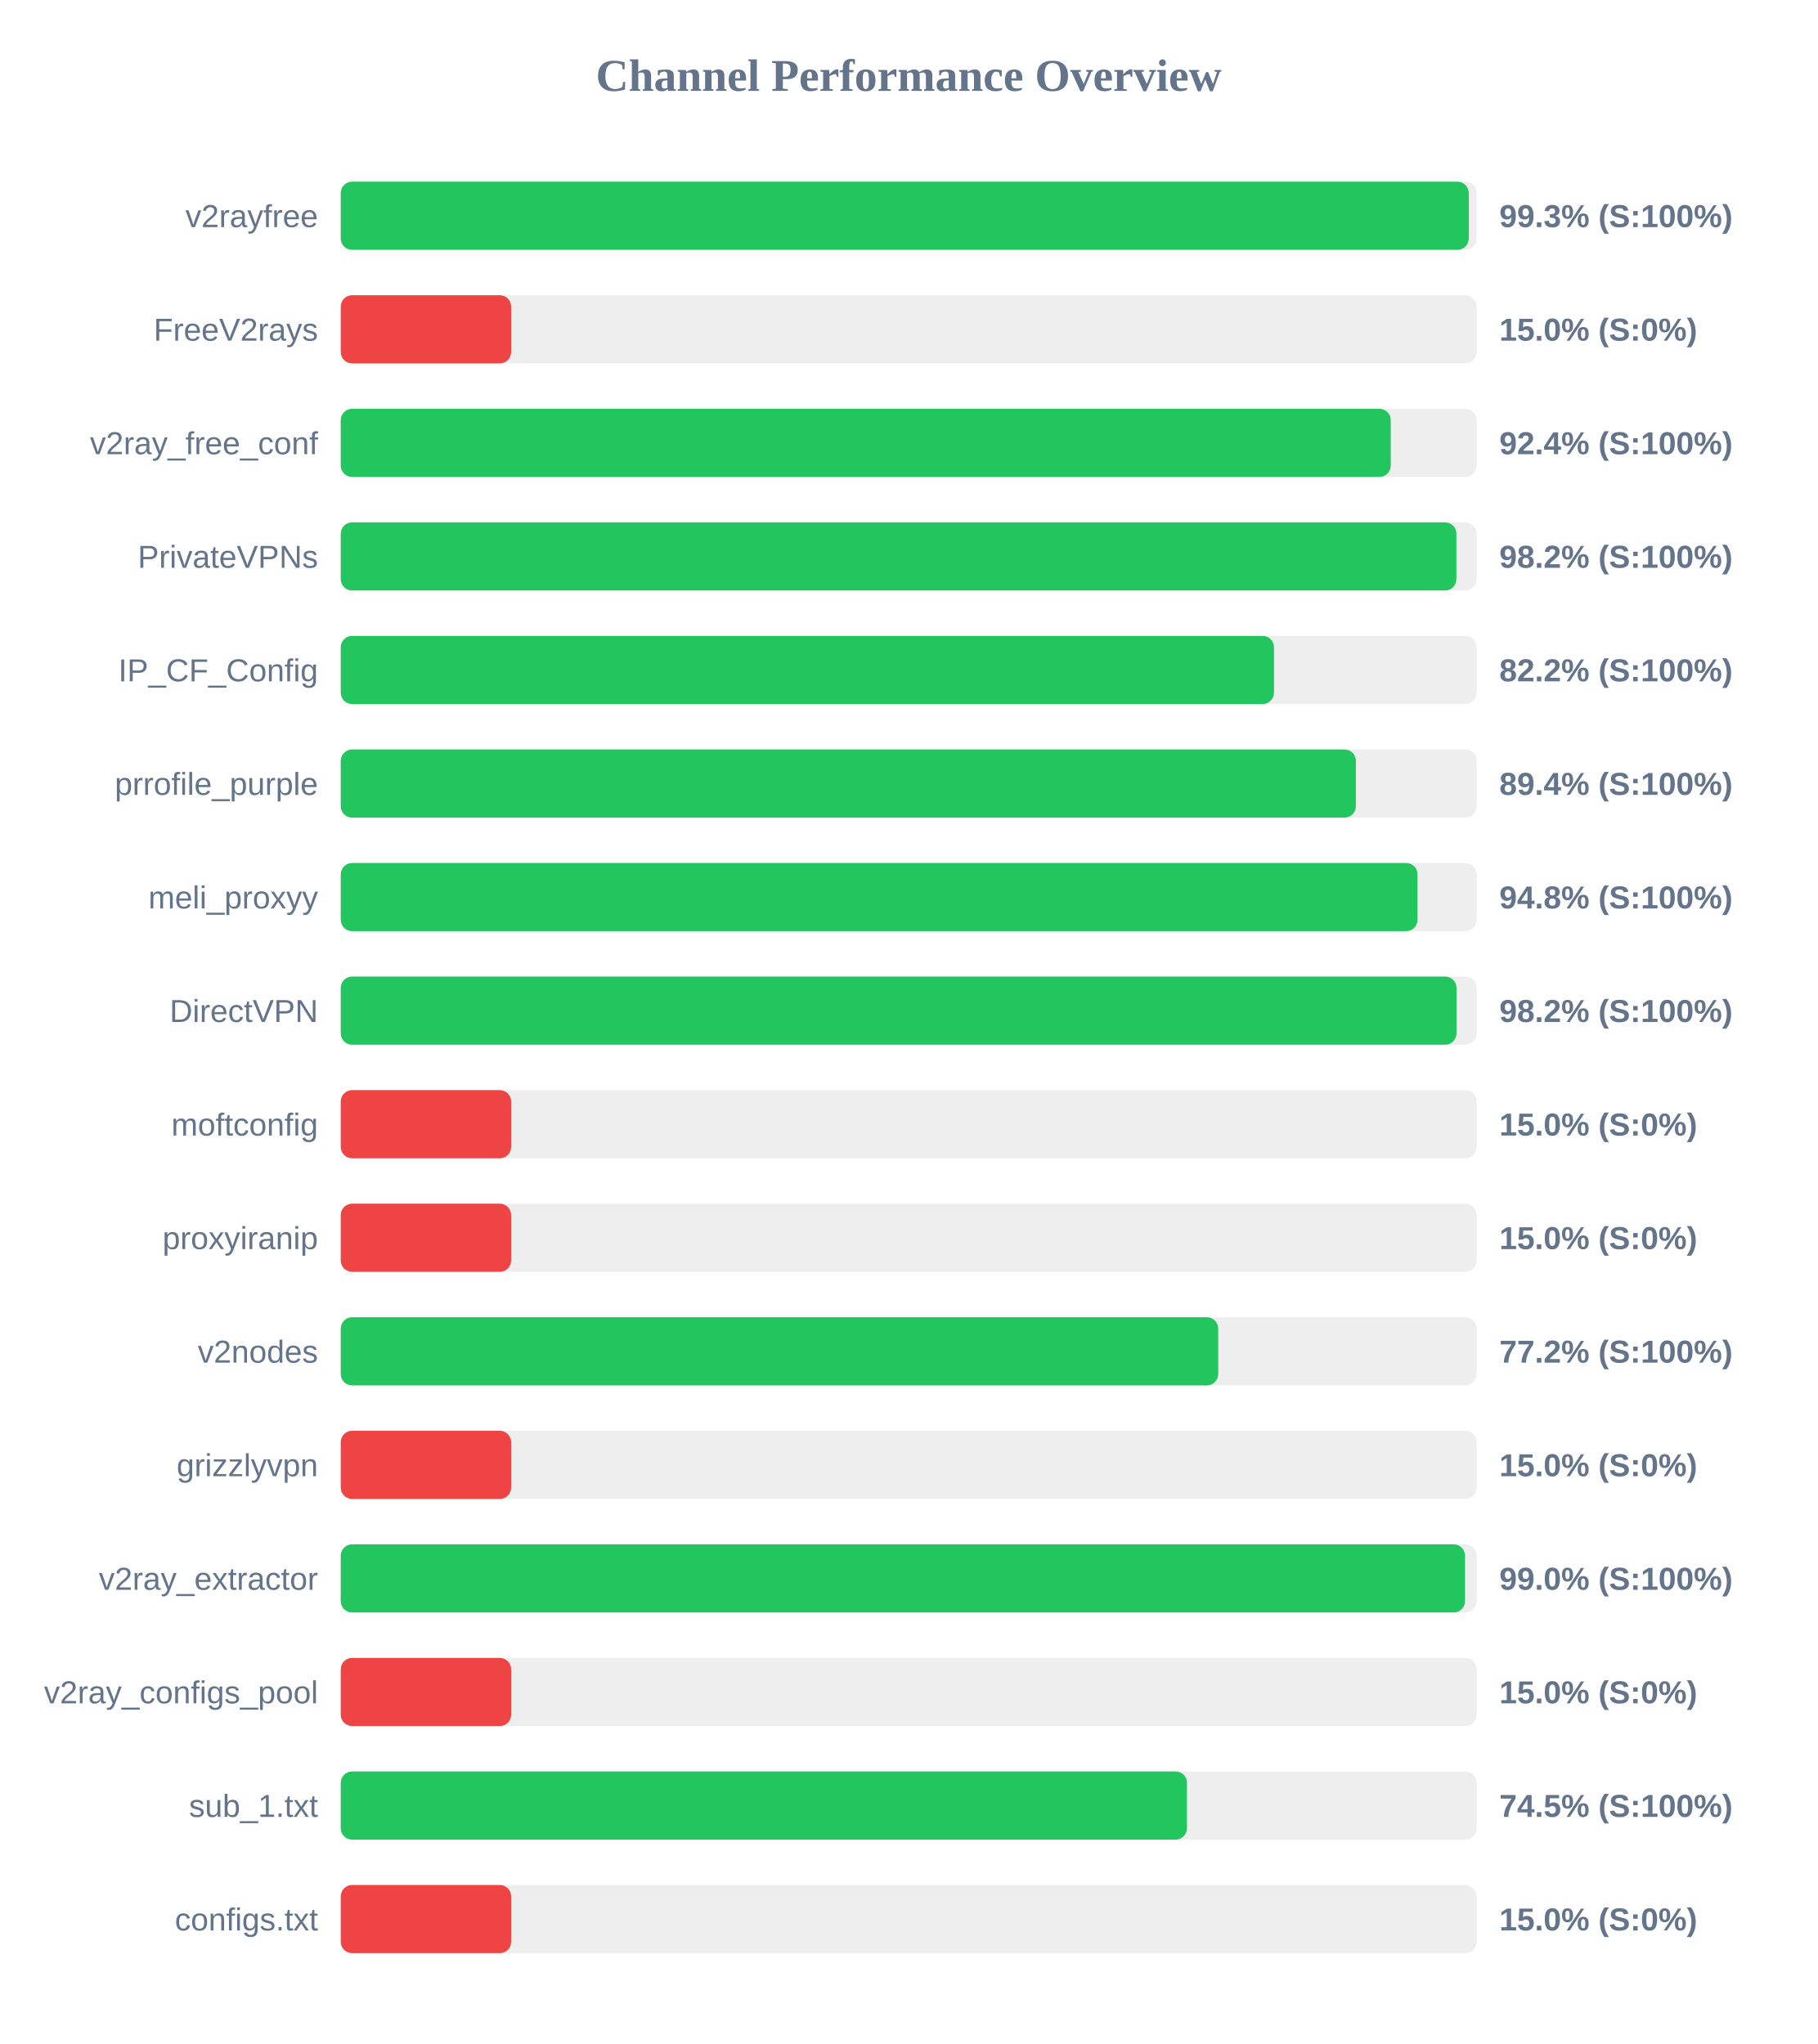
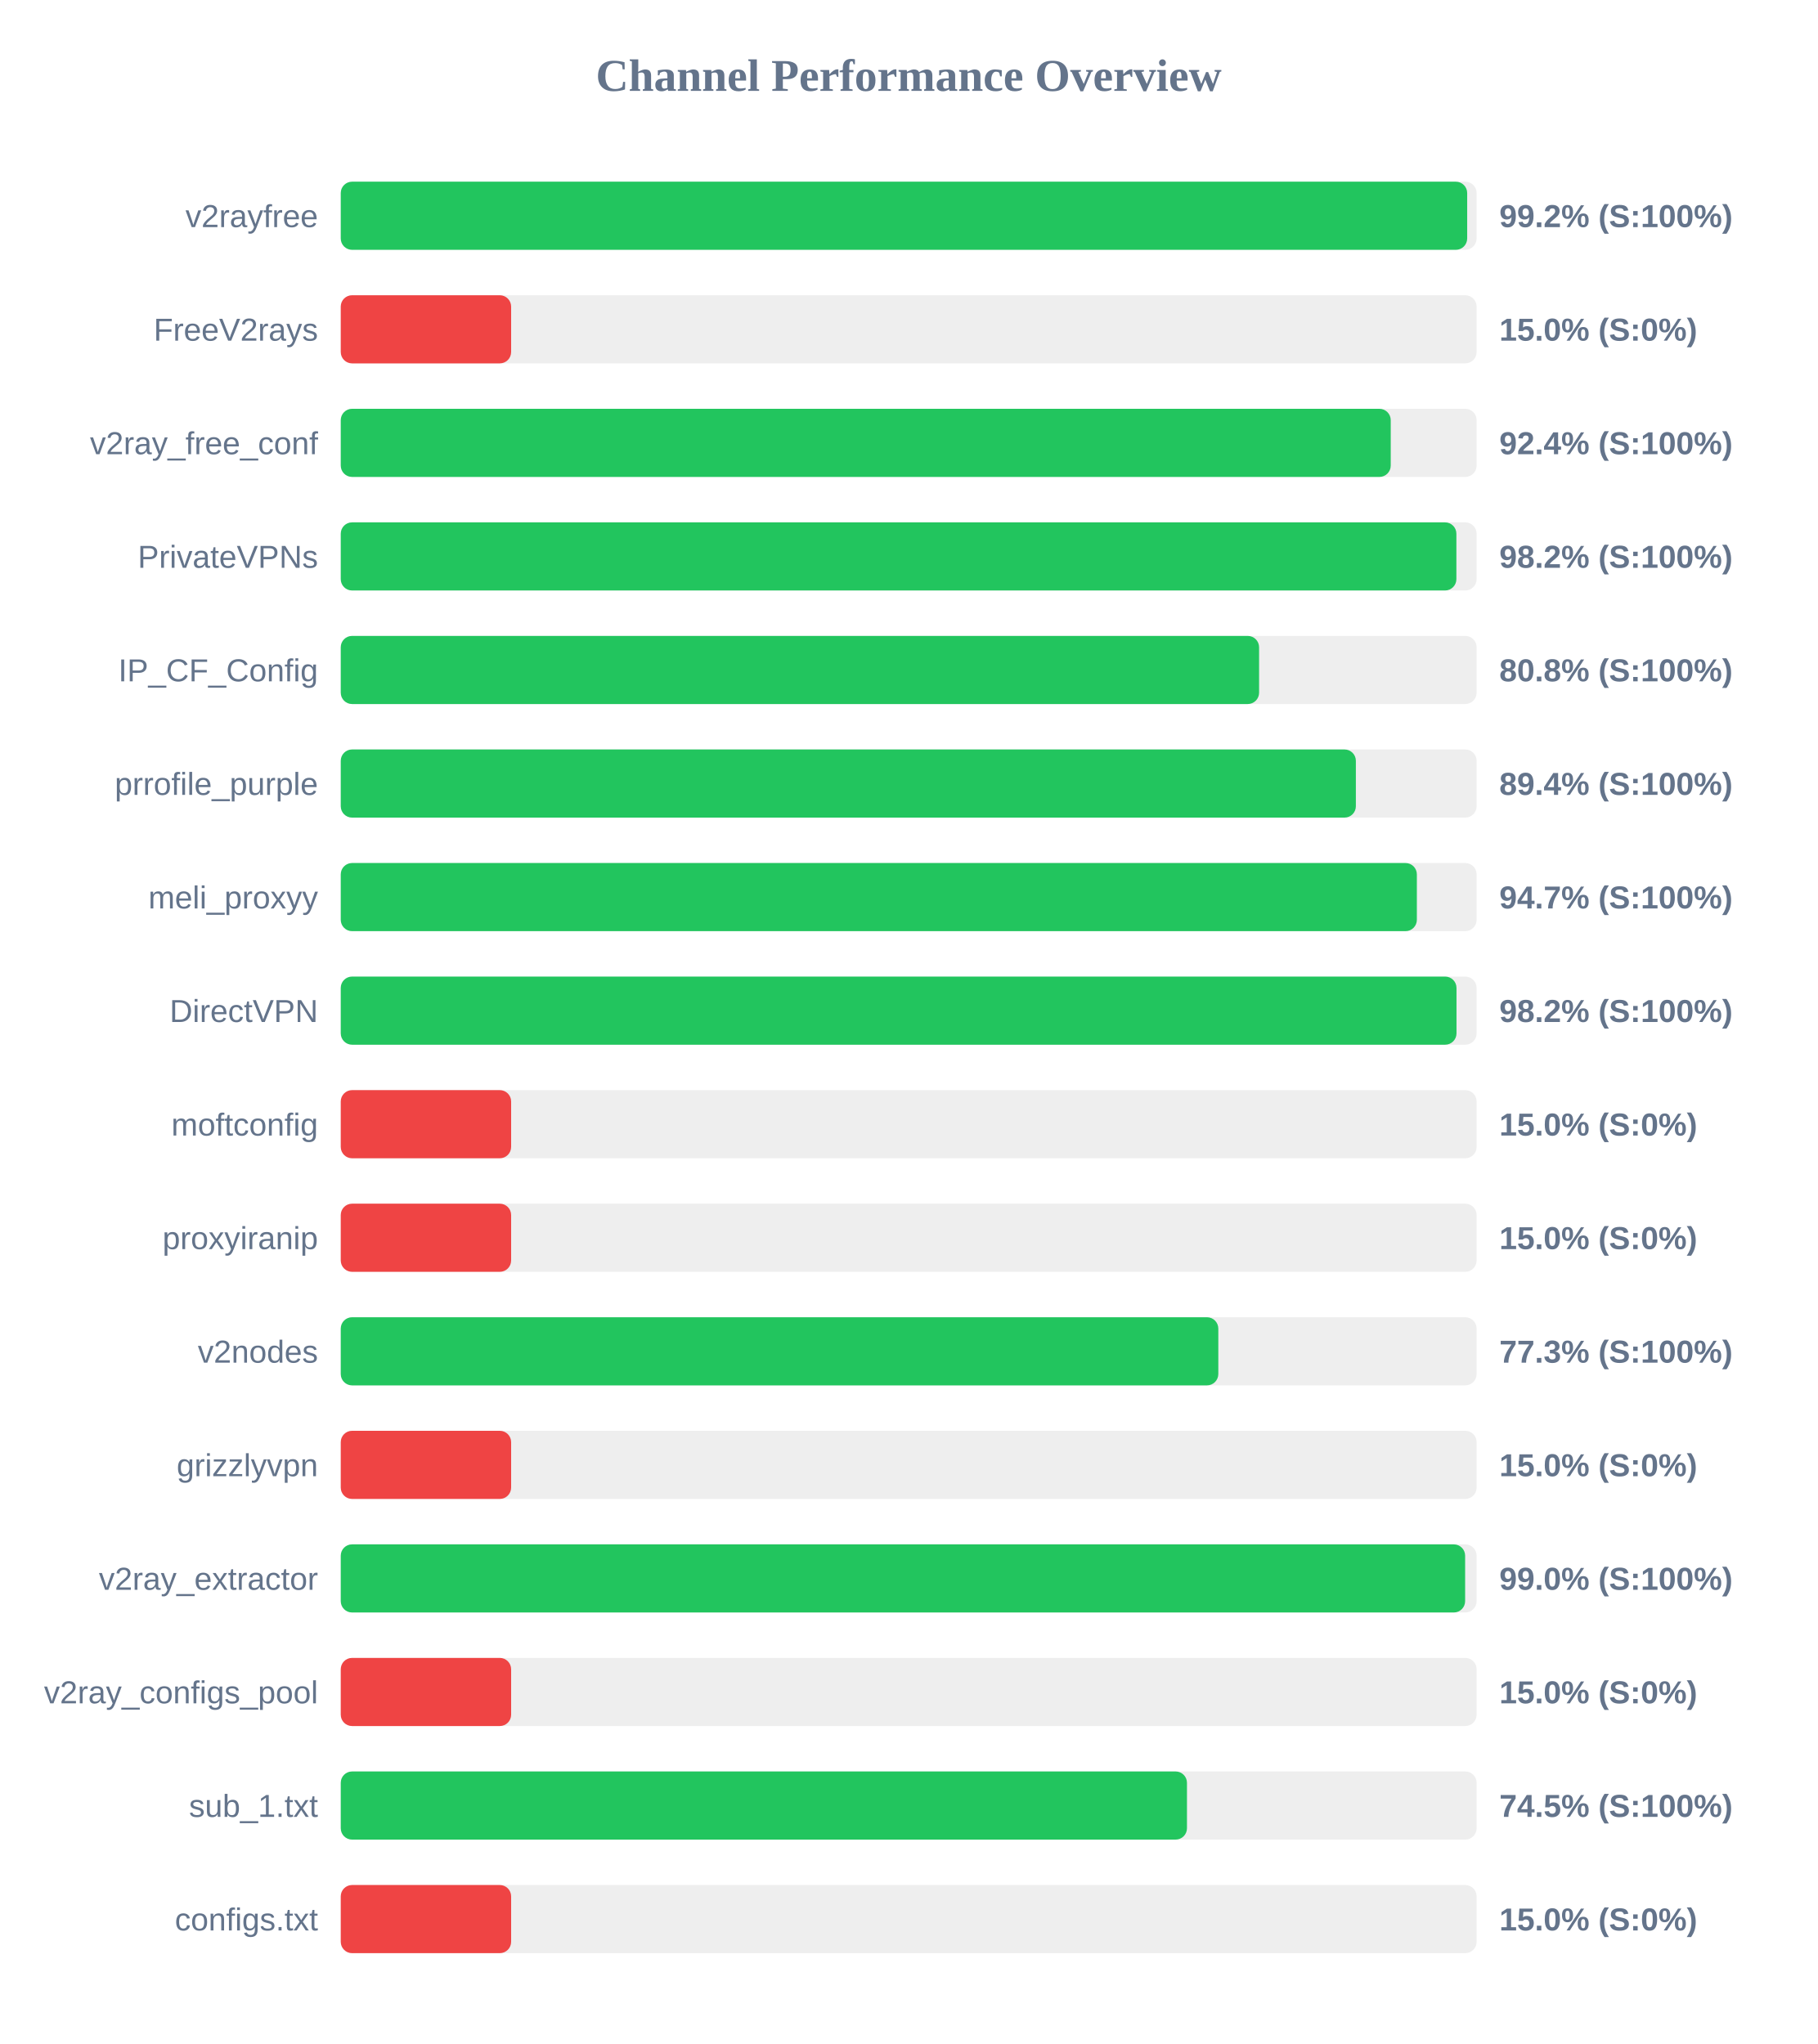
<svg xmlns="http://www.w3.org/2000/svg" width="800" height="900" version="1.1">
  <style>
        .row { font: 14px Arial; fill: #64748b; }
        .score { font: bold 14px Arial; fill: #64748b; }
    </style>
  <text x="400" y="40" text-anchor="middle" font-size="20px" font-weight="bold" fill="#64748b">Channel Performance Overview</text>
  <rect x="150" y="80" width="500" height="30" fill="#eee" rx="5" />
-   <rect x="150" y="80" width="496.55" height="30" fill="#22c55e" rx="5" />
+   <rect x="150" y="80" width="495.85" height="30" fill="#22c55e" rx="5" />
  <text x="140" y="100" text-anchor="end" class="row">v2rayfree</text>
-   <text x="660" y="100" text-anchor="start" class="score">99.3% (S:100%)</text>
+   <text x="660" y="100" text-anchor="start" class="score">99.2% (S:100%)</text>
  <rect x="150" y="130" width="500" height="30" fill="#eee" rx="5" />
  <rect x="150" y="130" width="75.0" height="30" fill="#ef4444" rx="5" />
  <text x="140" y="150" text-anchor="end" class="row">FreeV2rays</text>
  <text x="660" y="150" text-anchor="start" class="score">15.0% (S:0%)</text>
  <rect x="150" y="180" width="500" height="30" fill="#eee" rx="5" />
  <rect x="150" y="180" width="462.2" height="30" fill="#22c55e" rx="5" />
  <text x="140" y="200" text-anchor="end" class="row">v2ray_free_conf</text>
  <text x="660" y="200" text-anchor="start" class="score">92.4% (S:100%)</text>
  <rect x="150" y="230" width="500" height="30" fill="#eee" rx="5" />
  <rect x="150" y="230" width="491.1" height="30" fill="#22c55e" rx="5" />
  <text x="140" y="250" text-anchor="end" class="row">PrivateVPNs</text>
  <text x="660" y="250" text-anchor="start" class="score">98.2% (S:100%)</text>
  <rect x="150" y="280" width="500" height="30" fill="#eee" rx="5" />
-   <rect x="150" y="280" width="410.8" height="30" fill="#22c55e" rx="5" />
+   <rect x="150" y="280" width="404.25" height="30" fill="#22c55e" rx="5" />
  <text x="140" y="300" text-anchor="end" class="row">IP_CF_Config</text>
-   <text x="660" y="300" text-anchor="start" class="score">82.2% (S:100%)</text>
+   <text x="660" y="300" text-anchor="start" class="score">80.8% (S:100%)</text>
  <rect x="150" y="330" width="500" height="30" fill="#eee" rx="5" />
  <rect x="150" y="330" width="446.85" height="30" fill="#22c55e" rx="5" />
  <text x="140" y="350" text-anchor="end" class="row">prrofile_purple</text>
  <text x="660" y="350" text-anchor="start" class="score">89.4% (S:100%)</text>
  <rect x="150" y="380" width="500" height="30" fill="#eee" rx="5" />
-   <rect x="150" y="380" width="474.0" height="30" fill="#22c55e" rx="5" />
+   <rect x="150" y="380" width="473.7" height="30" fill="#22c55e" rx="5" />
  <text x="140" y="400" text-anchor="end" class="row">meli_proxyy</text>
-   <text x="660" y="400" text-anchor="start" class="score">94.8% (S:100%)</text>
+   <text x="660" y="400" text-anchor="start" class="score">94.7% (S:100%)</text>
  <rect x="150" y="430" width="500" height="30" fill="#eee" rx="5" />
  <rect x="150" y="430" width="491.15" height="30" fill="#22c55e" rx="5" />
  <text x="140" y="450" text-anchor="end" class="row">DirectVPN</text>
  <text x="660" y="450" text-anchor="start" class="score">98.2% (S:100%)</text>
  <rect x="150" y="480" width="500" height="30" fill="#eee" rx="5" />
  <rect x="150" y="480" width="75.0" height="30" fill="#ef4444" rx="5" />
  <text x="140" y="500" text-anchor="end" class="row">moftconfig</text>
  <text x="660" y="500" text-anchor="start" class="score">15.0% (S:0%)</text>
  <rect x="150" y="530" width="500" height="30" fill="#eee" rx="5" />
  <rect x="150" y="530" width="75.0" height="30" fill="#ef4444" rx="5" />
  <text x="140" y="550" text-anchor="end" class="row">proxyiranip</text>
  <text x="660" y="550" text-anchor="start" class="score">15.0% (S:0%)</text>
  <rect x="150" y="580" width="500" height="30" fill="#eee" rx="5" />
-   <rect x="150" y="580" width="386.25" height="30" fill="#22c55e" rx="5" />
+   <rect x="150" y="580" width="386.3" height="30" fill="#22c55e" rx="5" />
  <text x="140" y="600" text-anchor="end" class="row">v2nodes</text>
-   <text x="660" y="600" text-anchor="start" class="score">77.2% (S:100%)</text>
+   <text x="660" y="600" text-anchor="start" class="score">77.3% (S:100%)</text>
  <rect x="150" y="630" width="500" height="30" fill="#eee" rx="5" />
  <rect x="150" y="630" width="75.0" height="30" fill="#ef4444" rx="5" />
  <text x="140" y="650" text-anchor="end" class="row">grizzlyvpn</text>
  <text x="660" y="650" text-anchor="start" class="score">15.0% (S:0%)</text>
  <rect x="150" y="680" width="500" height="30" fill="#eee" rx="5" />
-   <rect x="150" y="680" width="494.9" height="30" fill="#22c55e" rx="5" />
+   <rect x="150" y="680" width="494.95" height="30" fill="#22c55e" rx="5" />
  <text x="140" y="700" text-anchor="end" class="row">v2ray_extractor</text>
  <text x="660" y="700" text-anchor="start" class="score">99.0% (S:100%)</text>
  <rect x="150" y="730" width="500" height="30" fill="#eee" rx="5" />
  <rect x="150" y="730" width="75.0" height="30" fill="#ef4444" rx="5" />
  <text x="140" y="750" text-anchor="end" class="row">v2ray_configs_pool</text>
  <text x="660" y="750" text-anchor="start" class="score">15.0% (S:0%)</text>
  <rect x="150" y="780" width="500" height="30" fill="#eee" rx="5" />
  <rect x="150" y="780" width="372.5" height="30" fill="#22c55e" rx="5" />
  <text x="140" y="800" text-anchor="end" class="row">sub_1.txt</text>
  <text x="660" y="800" text-anchor="start" class="score">74.5% (S:100%)</text>
  <rect x="150" y="830" width="500" height="30" fill="#eee" rx="5" />
  <rect x="150" y="830" width="75.0" height="30" fill="#ef4444" rx="5" />
  <text x="140" y="850" text-anchor="end" class="row">configs.txt</text>
  <text x="660" y="850" text-anchor="start" class="score">15.0% (S:0%)</text>
</svg>
